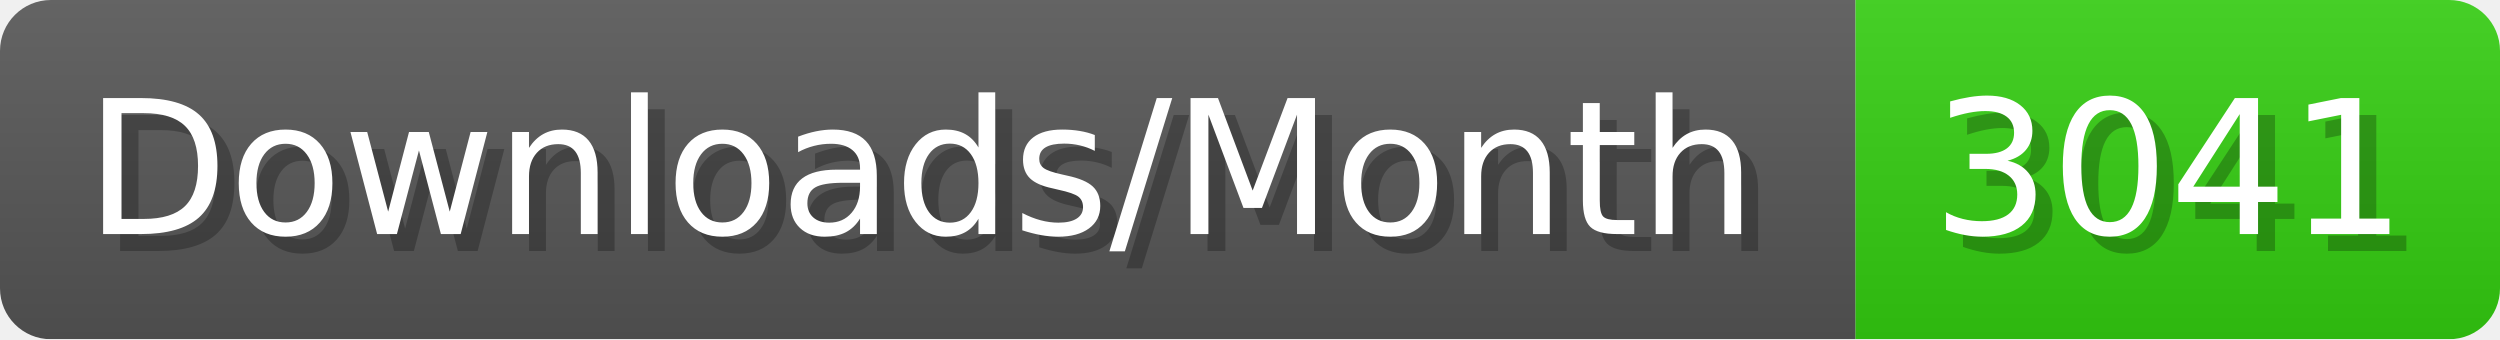
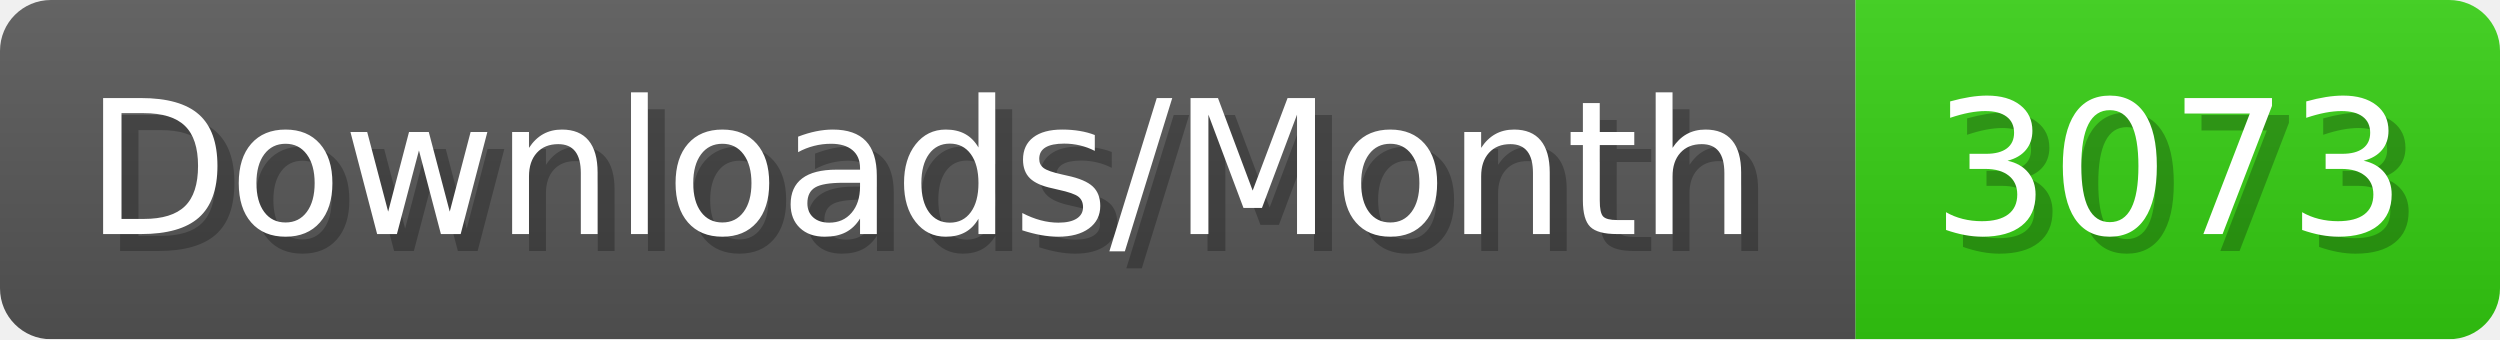
- <svg xmlns="http://www.w3.org/2000/svg" width="147.4" height="20" viewBox="0 0 1474 200" role="img" aria-label="Downloads/Month: 3041">
+ <svg xmlns="http://www.w3.org/2000/svg" width="147.4" height="20" viewBox="0 0 1474 200" role="img" aria-label="Downloads/Month: 3073">
  <linearGradient id="YlXUI" x2="0" y2="100%">
    <stop offset="0" stop-opacity=".1" stop-color="#EEE" />
    <stop offset="1" stop-opacity=".1" />
  </linearGradient>
  <mask id="JHhop">
    <rect width="1474" height="200" rx="30" fill="#FFF" />
  </mask>
  <g mask="url(#JHhop)">
    <rect width="1094" height="200" fill="#555" />
    <rect width="380" height="200" fill="#3C1" x="1094" />
    <rect width="1474" height="200" fill="url(#YlXUI)" />
  </g>
  <g aria-hidden="true" fill="#fff" text-anchor="start" font-family="Verdana,DejaVu Sans,sans-serif" font-size="110">
    <text x="60" y="148" textLength="994" fill="#000" opacity="0.25">Downloads/Month</text>
    <text x="50" y="138" textLength="994">Downloads/Month</text>
-     <text x="1149" y="148" textLength="280" fill="#000" opacity="0.25">3041</text>
-     <text x="1139" y="138" textLength="280">3041</text>
+     <text x="1149" y="148" textLength="280" fill="#000" opacity="0.25">3073</text>
+     <text x="1139" y="138" textLength="280">3073</text>
  </g>
</svg>
